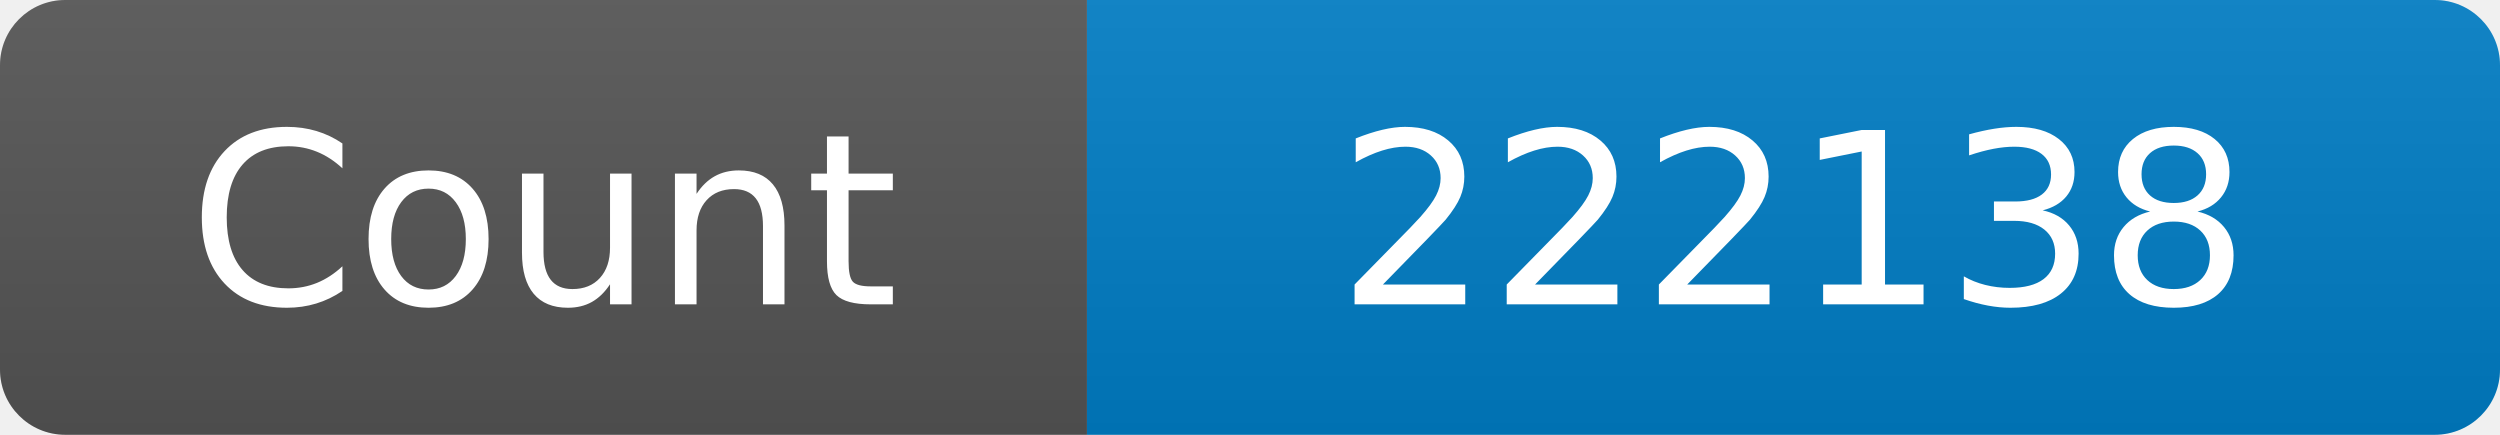
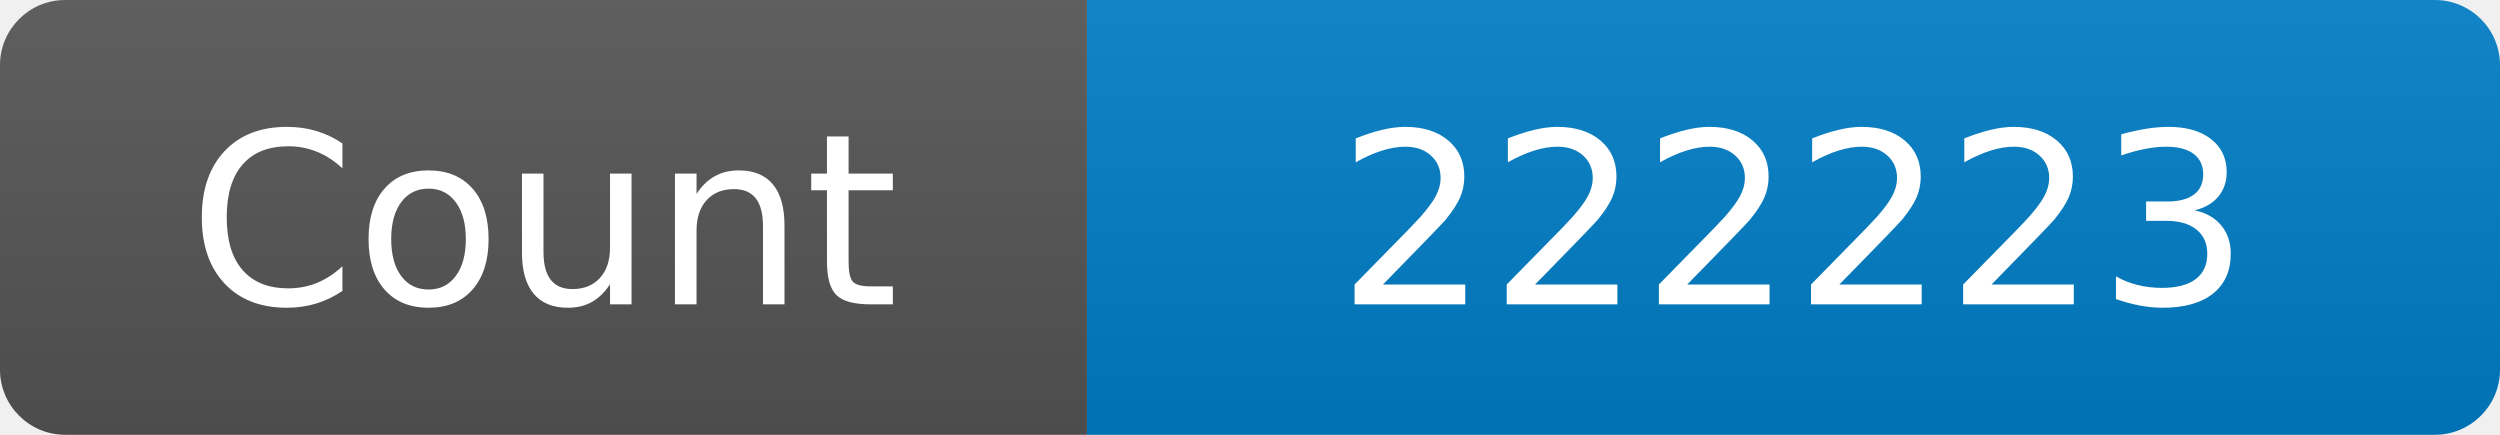
<svg xmlns="http://www.w3.org/2000/svg" width="115" height="20" role="img" aria-label="Maintained?: yes">
  <linearGradient id="s" x2="0" y2="100%">
    <stop offset="0" stop-color="#bbb" stop-opacity=".1" />
    <stop offset="1" stop-opacity=".1" />
  </linearGradient>
  <clipPath id="r">
    <rect width="115" height="20" rx="3" fill="#fff" />
  </clipPath>
  <g clip-path="url(#r)">
    <rect width="50" height="20" fill="#555" />
    <rect x="50" width="160" height="20" fill="#007ec6" />
    <rect width="115" height="20" fill="url(#s)" />
  </g>
  <g fill="#fff" text-anchor="middle" font-family="Verdana,Geneva,DejaVu Sans,sans-serif" font-size="110">
    <text x="250" y="140" transform="scale(.1)" fill="#fff">Count</text>
-     <text x="825" y="140" transform="scale(.1)" fill="#fff">222138</text>
+     <text x="825" y="140" transform="scale(.1)" fill="#fff">222223</text>
  </g>
</svg>
